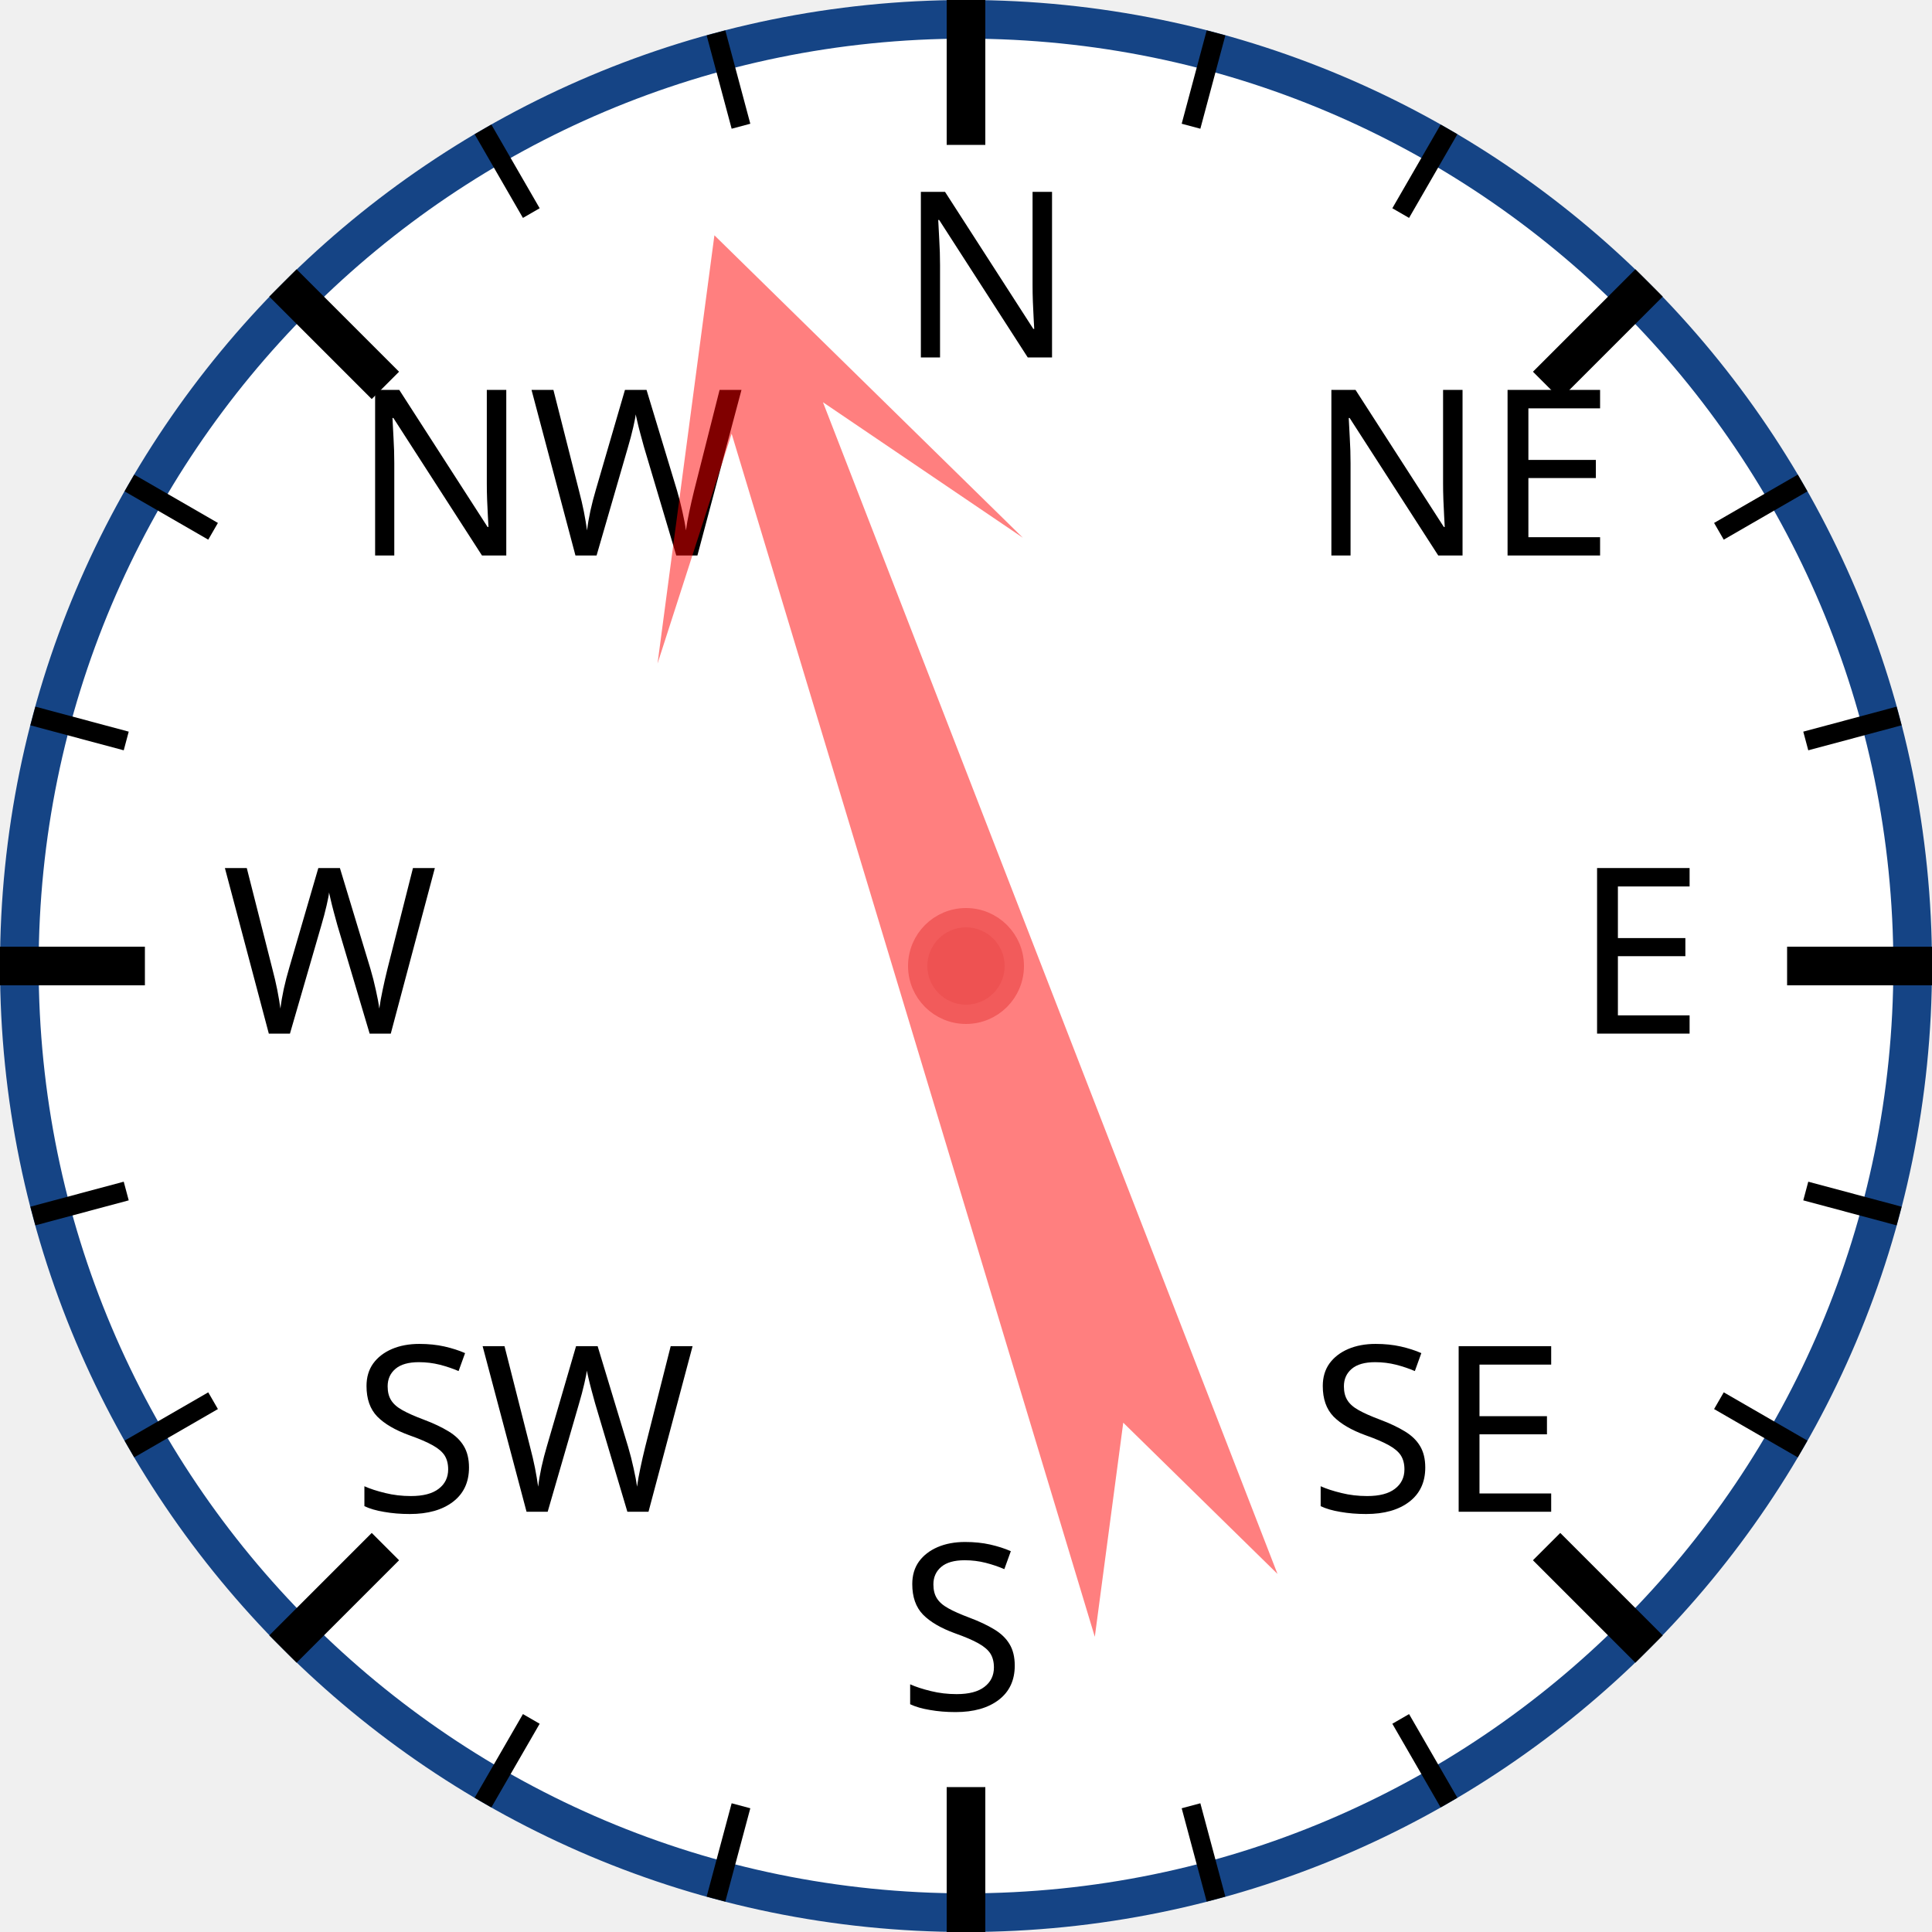
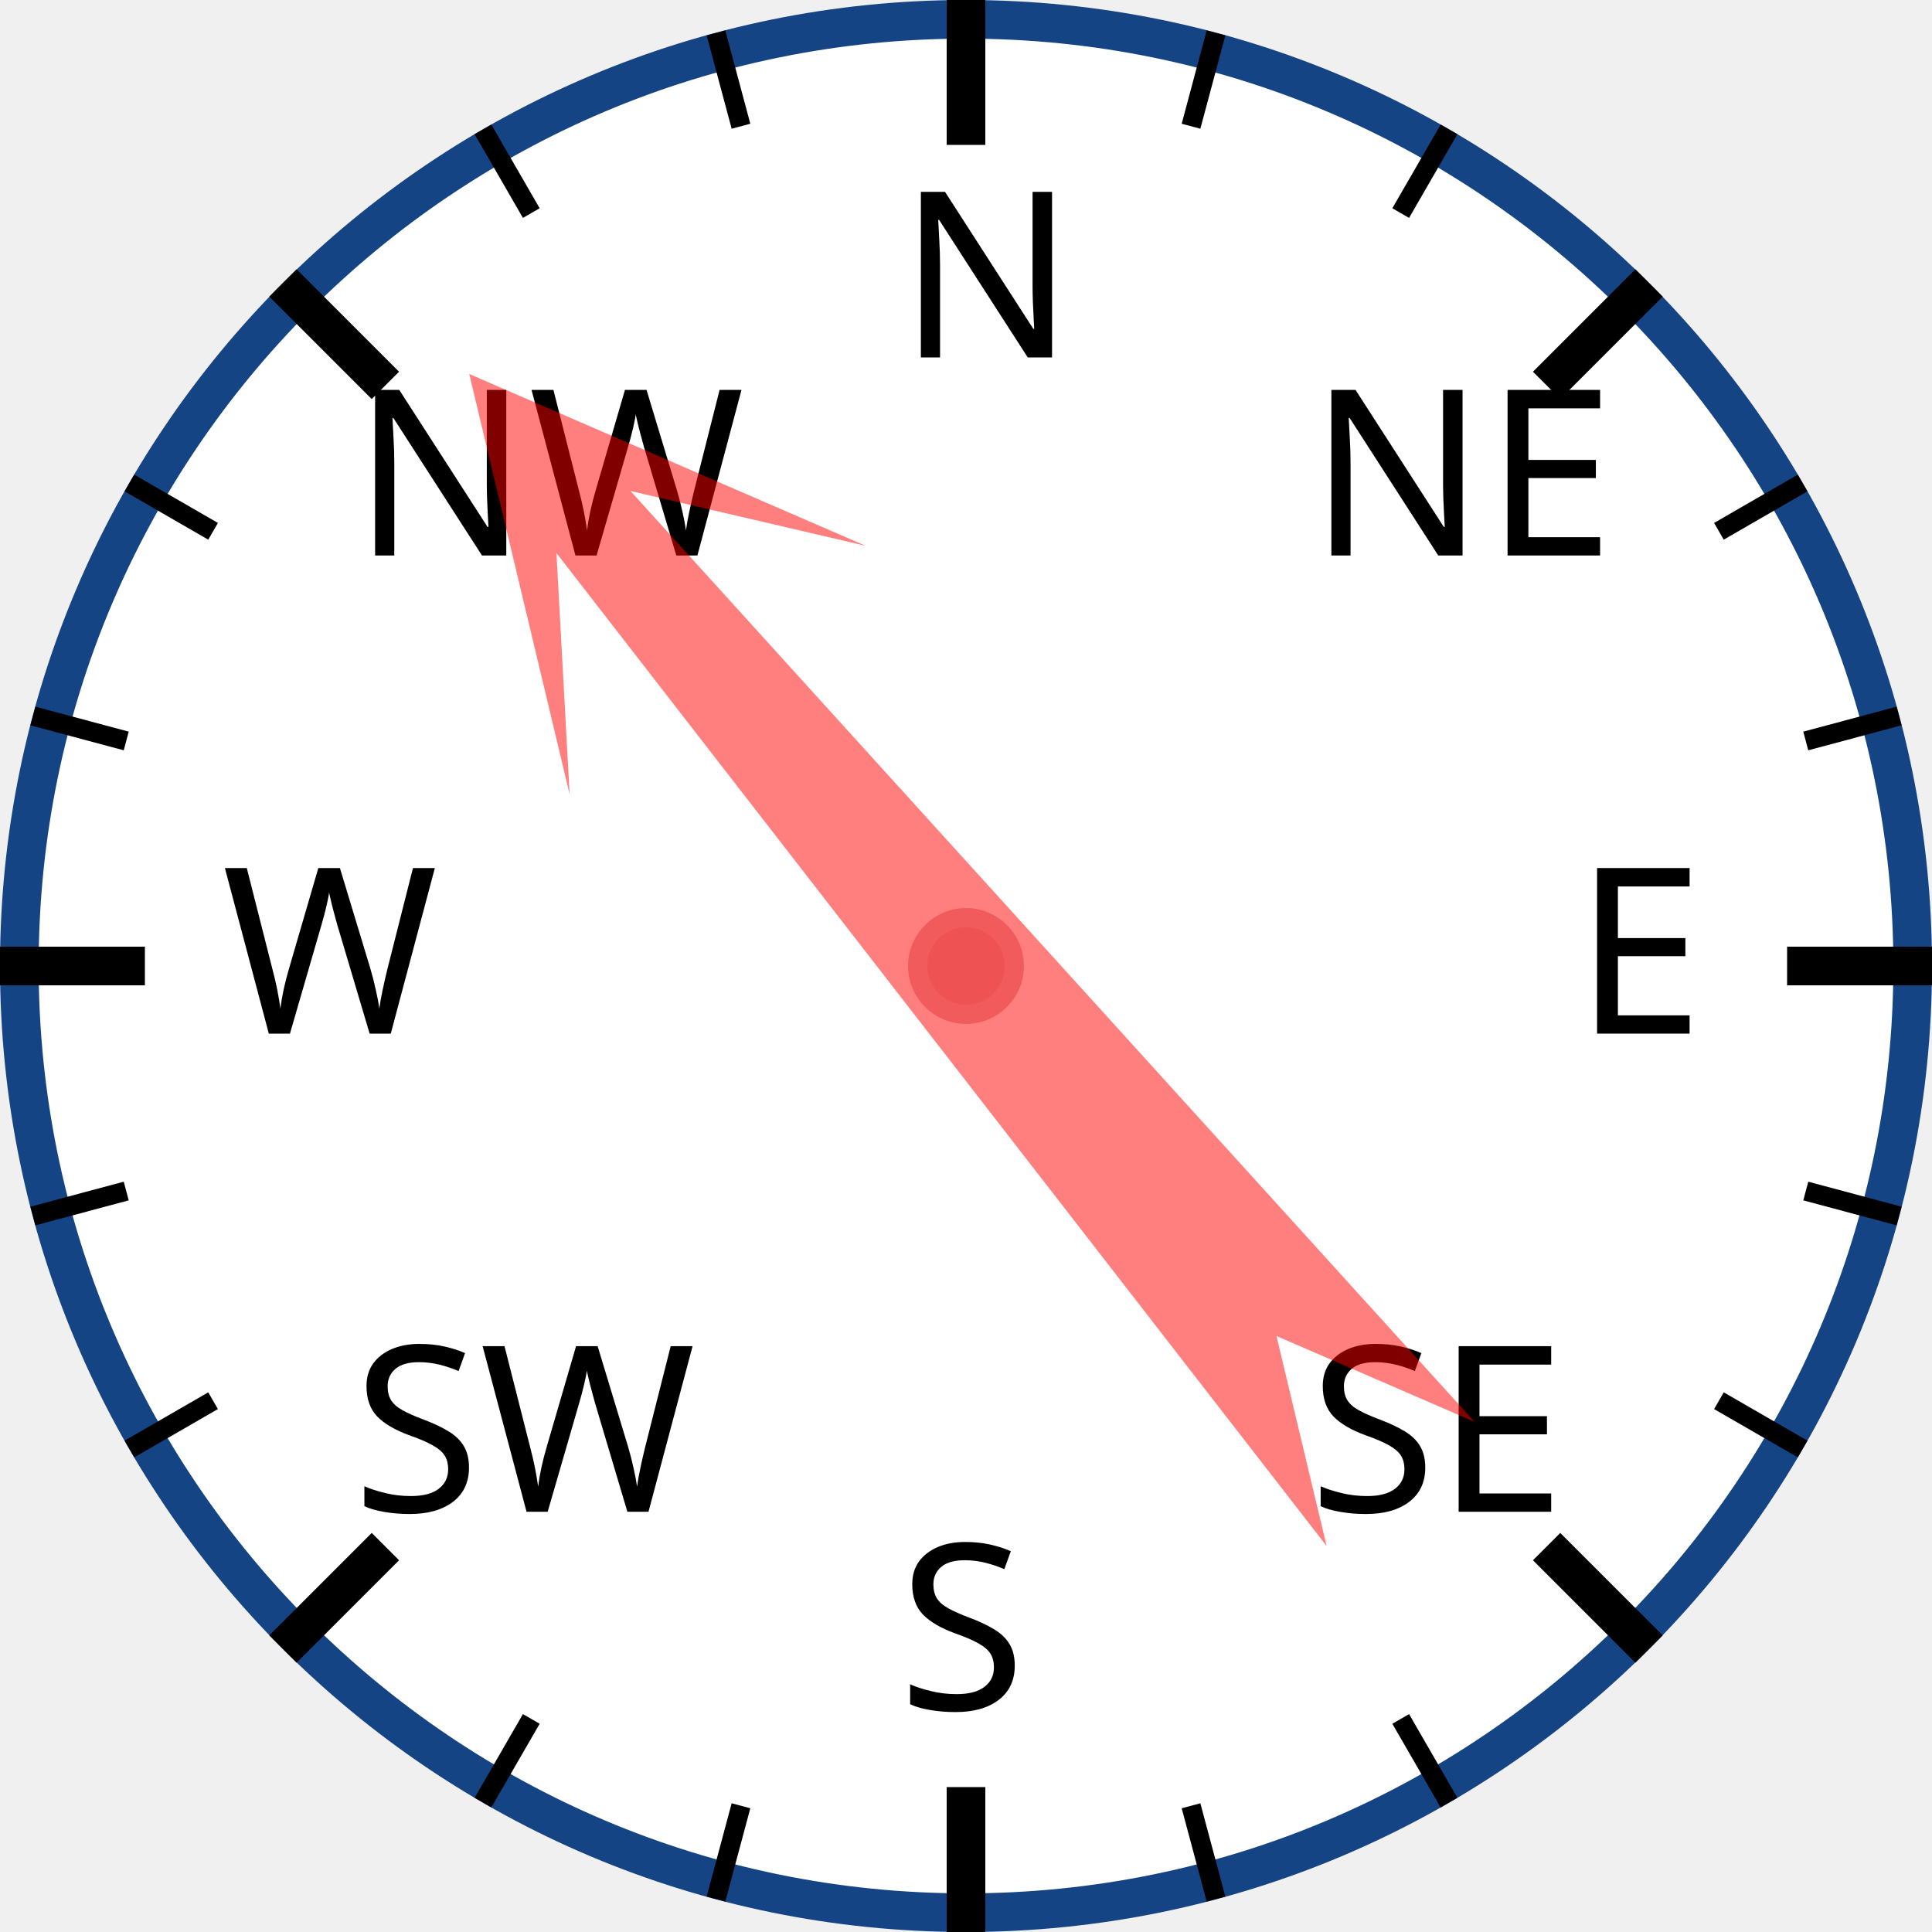
<svg xmlns="http://www.w3.org/2000/svg" width="120px" height="120px" viewBox="0 0 200 200">
  <circle cx="100" cy="100" r="98" style="fill: white; stroke: #154485; stroke-width: 4;" />
  <text x="93.0" y="37.0" style="font-family: sans-serif; font-size: 18pt;">N</text>
  <line x1="100.0" y1="0.0" x2="100.0" y2="15.0" style="stroke: black; stroke-width: 4;" />
  <line x1="74.118" y1="3.407" x2="76.706" y2="13.067" style="stroke: black; stroke-width: 2;" />
  <line x1="50" y1="13.397" x2="55" y2="22.058" style="stroke: black; stroke-width: 2;" />
  <text x="36.503" y="57.503" style="font-family: sans-serif; font-size: 18pt;">NW</text>
  <line x1="29.289" y1="29.289" x2="39.896" y2="39.896" style="stroke: black; stroke-width: 4;" />
  <line x1="13.397" y1="50" x2="22.058" y2="55" style="stroke: black; stroke-width: 2;" />
  <line x1="3.407" y1="74.118" x2="13.067" y2="76.706" style="stroke: black; stroke-width: 2;" />
  <text x="23.0" y="107.0" style="font-family: sans-serif; font-size: 18pt;">W</text>
  <line x1="0.0" y1="100.0" x2="15.0" y2="100.0" style="stroke: black; stroke-width: 4;" />
  <line x1="3.407" y1="125.882" x2="13.067" y2="123.294" style="stroke: black; stroke-width: 2;" />
  <line x1="13.397" y1="150" x2="22.058" y2="145" style="stroke: black; stroke-width: 2;" />
  <text x="36.503" y="156.497" style="font-family: sans-serif; font-size: 18pt;">SW</text>
  <line x1="29.289" y1="170.711" x2="39.896" y2="160.104" style="stroke: black; stroke-width: 4;" />
  <line x1="50" y1="186.603" x2="55" y2="177.942" style="stroke: black; stroke-width: 2;" />
  <line x1="74.118" y1="196.593" x2="76.706" y2="186.933" style="stroke: black; stroke-width: 2;" />
  <text x="93" y="177.0" style="font-family: sans-serif; font-size: 18pt;">S</text>
  <line x1="100" y1="200.0" x2="100" y2="185.0" style="stroke: black; stroke-width: 4;" />
  <line x1="125.882" y1="196.593" x2="123.294" y2="186.933" style="stroke: black; stroke-width: 2;" />
  <line x1="150.0" y1="186.603" x2="145.0" y2="177.942" style="stroke: black; stroke-width: 2;" />
  <text x="135.497" y="156.497" style="font-family: sans-serif; font-size: 18pt;">SE</text>
  <line x1="170.711" y1="170.711" x2="160.104" y2="160.104" style="stroke: black; stroke-width: 4;" />
  <line x1="186.603" y1="150" x2="177.942" y2="145" style="stroke: black; stroke-width: 2;" />
  <line x1="196.593" y1="125.882" x2="186.933" y2="123.294" style="stroke: black; stroke-width: 2;" />
  <text x="163.0" y="107" style="font-family: sans-serif; font-size: 18pt;">E</text>
  <line x1="200.0" y1="100" x2="185.0" y2="100" style="stroke: black; stroke-width: 4;" />
  <line x1="196.593" y1="74.118" x2="186.933" y2="76.706" style="stroke: black; stroke-width: 2;" />
  <line x1="186.603" y1="50" x2="177.942" y2="55" style="stroke: black; stroke-width: 2;" />
  <text x="135.497" y="57.503" style="font-family: sans-serif; font-size: 18pt;">NE</text>
  <line x1="170.711" y1="29.289" x2="160.104" y2="39.896" style="stroke: black; stroke-width: 4;" />
  <line x1="150" y1="13.397" x2="145" y2="22.058" style="stroke: black; stroke-width: 2;" />
  <line x1="125.882" y1="3.407" x2="123.294" y2="13.067" style="stroke: black; stroke-width: 2;" />
-   <polygon points="100 20 120 60 105 40 110 170 100 150 90 170 95 40 80 60" style="fill: red; fill-opacity: 0.5;" transform="rotate(341,100,100)" />
+   <polygon points="100 20 120 60 105 40 110 170 100 150 90 170 95 40 80 60" style="fill: red; fill-opacity: 0.5;" transform="rotate(320,100,100)" />
  <circle cx="100" cy="100" r="5" style="fill: #EE5252; stroke: #F25B5B; stroke-width: 2;" />
</svg>
